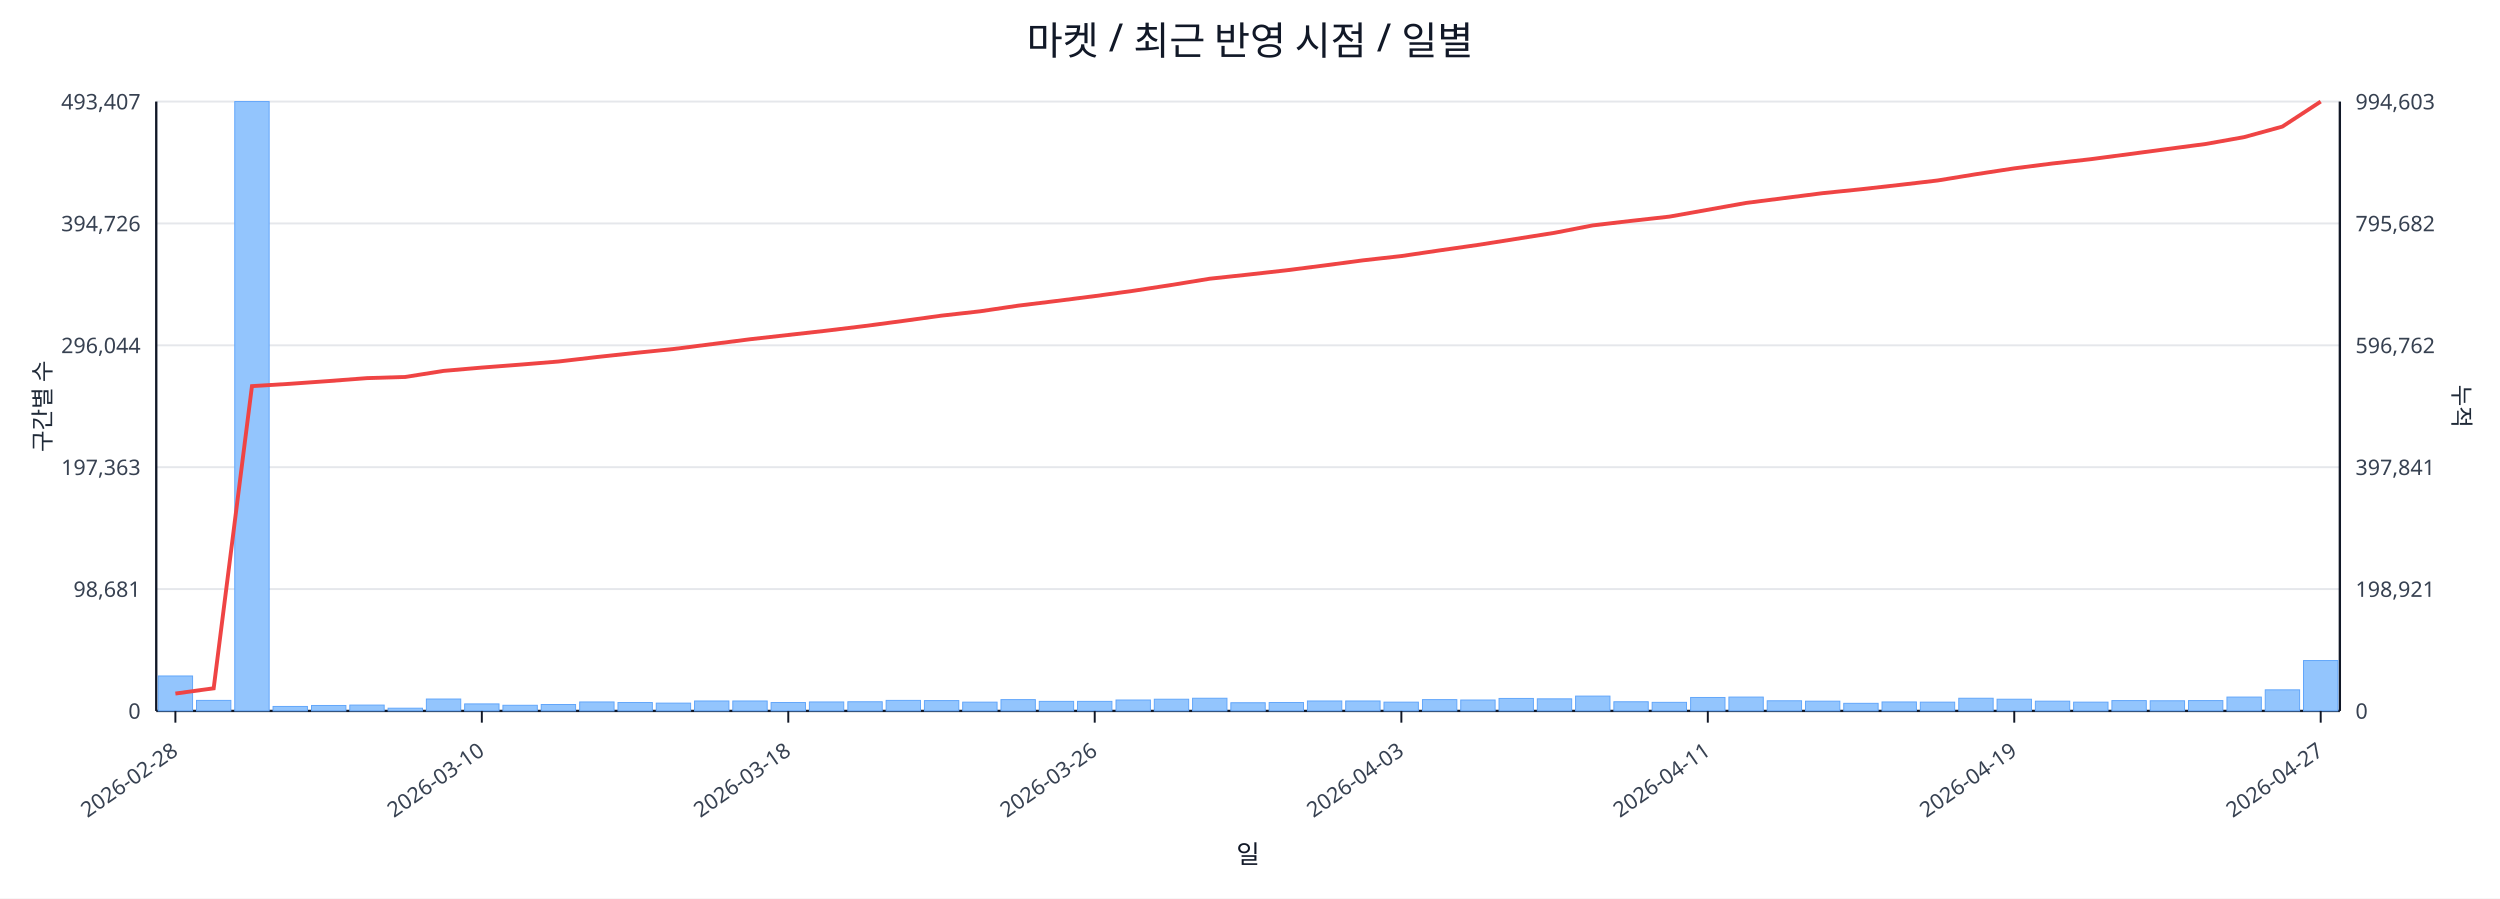
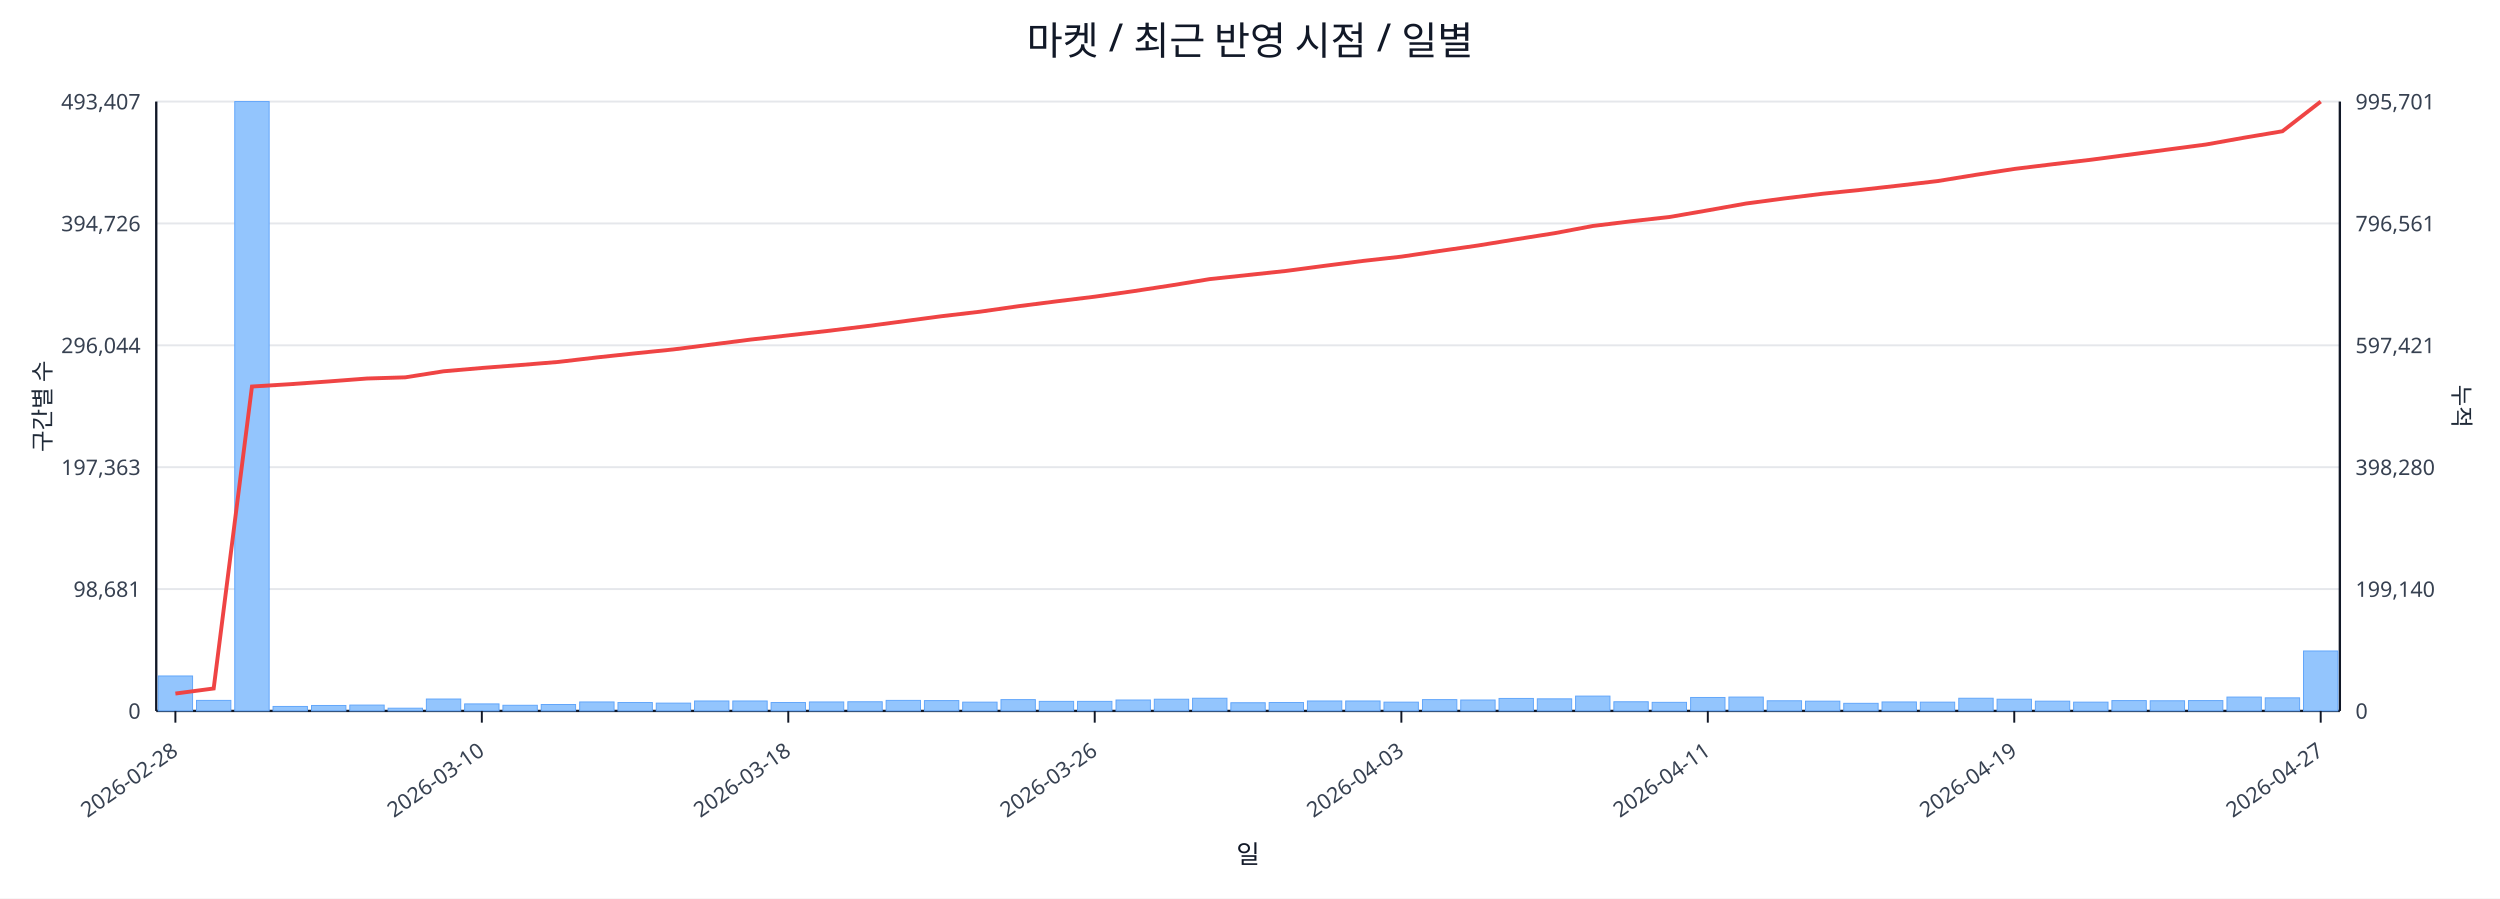
<svg xmlns="http://www.w3.org/2000/svg" width="1280" height="460" viewBox="0 0 1280 460">
  <rect x="0" y="0" width="100%" height="100%" fill="#ffffff" />
  <text x="640.0" y="28" font-size="20" text-anchor="middle" font-family="sans-serif" fill="#111827">마켓 / 최근 반영 시점 / 일별</text>
  <line x1="80.0" y1="52.0" x2="1198.0" y2="52.0" stroke="#e5e7eb" stroke-width="1" />
  <text x="72.0" y="56.0" font-size="11" text-anchor="end" font-family="sans-serif" fill="#374151">493,407</text>
-   <text x="1206.0" y="56.0" font-size="11" text-anchor="start" font-family="sans-serif" fill="#374151">994,603</text>
+   <text x="1206.0" y="56.0" font-size="11" text-anchor="start" font-family="sans-serif" fill="#374151">995,701</text>
  <line x1="80.0" y1="114.4" x2="1198.0" y2="114.4" stroke="#e5e7eb" stroke-width="1" />
  <text x="72.0" y="118.4" font-size="11" text-anchor="end" font-family="sans-serif" fill="#374151">394,726</text>
-   <text x="1206.0" y="118.4" font-size="11" text-anchor="start" font-family="sans-serif" fill="#374151">795,682</text>
+   <text x="1206.0" y="118.4" font-size="11" text-anchor="start" font-family="sans-serif" fill="#374151">796,561</text>
  <line x1="80.0" y1="176.8" x2="1198.0" y2="176.8" stroke="#e5e7eb" stroke-width="1" />
  <text x="72.0" y="180.8" font-size="11" text-anchor="end" font-family="sans-serif" fill="#374151">296,044</text>
-   <text x="1206.0" y="180.8" font-size="11" text-anchor="start" font-family="sans-serif" fill="#374151">596,762</text>
+   <text x="1206.0" y="180.8" font-size="11" text-anchor="start" font-family="sans-serif" fill="#374151">597,421</text>
  <line x1="80.0" y1="239.2" x2="1198.0" y2="239.2" stroke="#e5e7eb" stroke-width="1" />
  <text x="72.0" y="243.2" font-size="11" text-anchor="end" font-family="sans-serif" fill="#374151">197,363</text>
-   <text x="1206.0" y="243.2" font-size="11" text-anchor="start" font-family="sans-serif" fill="#374151">397,841</text>
+   <text x="1206.0" y="243.2" font-size="11" text-anchor="start" font-family="sans-serif" fill="#374151">398,280</text>
  <line x1="80.0" y1="301.6" x2="1198.0" y2="301.6" stroke="#e5e7eb" stroke-width="1" />
  <text x="72.0" y="305.6" font-size="11" text-anchor="end" font-family="sans-serif" fill="#374151">98,681</text>
-   <text x="1206.0" y="305.6" font-size="11" text-anchor="start" font-family="sans-serif" fill="#374151">198,921</text>
+   <text x="1206.0" y="305.6" font-size="11" text-anchor="start" font-family="sans-serif" fill="#374151">199,140</text>
  <line x1="80.0" y1="364.0" x2="1198.0" y2="364.0" stroke="#e5e7eb" stroke-width="1" />
  <text x="72.0" y="368.0" font-size="11" text-anchor="end" font-family="sans-serif" fill="#374151">0</text>
  <text x="1206.0" y="368.0" font-size="11" text-anchor="start" font-family="sans-serif" fill="#374151">0</text>
  <line x1="80.0" y1="364.0" x2="1198.0" y2="364.0" stroke="#111827" stroke-width="1.2" />
  <line x1="80.0" y1="52.0" x2="80.0" y2="364.0" stroke="#111827" stroke-width="1.2" />
  <line x1="1198.0" y1="52.0" x2="1198.0" y2="364.0" stroke="#111827" stroke-width="1.2" />
  <rect x="81.0" y="346.1" width="17.6" height="17.9" fill="#93c5fd" stroke="#60a5fa" stroke-width="0.5" />
  <rect x="100.6" y="358.6" width="17.6" height="5.4" fill="#93c5fd" stroke="#60a5fa" stroke-width="0.5" />
  <rect x="120.2" y="52.0" width="17.6" height="312.0" fill="#93c5fd" stroke="#60a5fa" stroke-width="0.5" />
  <rect x="139.8" y="361.7" width="17.6" height="2.3" fill="#93c5fd" stroke="#60a5fa" stroke-width="0.5" />
  <rect x="159.5" y="361.2" width="17.6" height="2.8" fill="#93c5fd" stroke="#60a5fa" stroke-width="0.5" />
  <rect x="179.1" y="361.0" width="17.6" height="3.0" fill="#93c5fd" stroke="#60a5fa" stroke-width="0.5" />
  <rect x="198.7" y="362.6" width="17.6" height="1.4" fill="#93c5fd" stroke="#60a5fa" stroke-width="0.5" />
  <rect x="218.3" y="357.9" width="17.6" height="6.1" fill="#93c5fd" stroke="#60a5fa" stroke-width="0.5" />
  <rect x="237.9" y="360.4" width="17.6" height="3.6" fill="#93c5fd" stroke="#60a5fa" stroke-width="0.5" />
  <rect x="257.5" y="361.1" width="17.6" height="2.9" fill="#93c5fd" stroke="#60a5fa" stroke-width="0.5" />
  <rect x="277.1" y="360.7" width="17.6" height="3.3" fill="#93c5fd" stroke="#60a5fa" stroke-width="0.5" />
  <rect x="296.8" y="359.4" width="17.6" height="4.6" fill="#93c5fd" stroke="#60a5fa" stroke-width="0.5" />
  <rect x="316.4" y="359.7" width="17.6" height="4.3" fill="#93c5fd" stroke="#60a5fa" stroke-width="0.5" />
  <rect x="336.0" y="360.0" width="17.6" height="4.0" fill="#93c5fd" stroke="#60a5fa" stroke-width="0.5" />
  <rect x="355.6" y="358.9" width="17.6" height="5.1" fill="#93c5fd" stroke="#60a5fa" stroke-width="0.5" />
  <rect x="375.2" y="358.9" width="17.6" height="5.1" fill="#93c5fd" stroke="#60a5fa" stroke-width="0.5" />
  <rect x="394.8" y="359.7" width="17.6" height="4.3" fill="#93c5fd" stroke="#60a5fa" stroke-width="0.5" />
  <rect x="414.4" y="359.4" width="17.6" height="4.6" fill="#93c5fd" stroke="#60a5fa" stroke-width="0.5" />
  <rect x="434.1" y="359.3" width="17.6" height="4.7" fill="#93c5fd" stroke="#60a5fa" stroke-width="0.5" />
  <rect x="453.7" y="358.6" width="17.6" height="5.4" fill="#93c5fd" stroke="#60a5fa" stroke-width="0.5" />
  <rect x="473.3" y="358.7" width="17.6" height="5.3" fill="#93c5fd" stroke="#60a5fa" stroke-width="0.5" />
  <rect x="492.9" y="359.5" width="17.6" height="4.5" fill="#93c5fd" stroke="#60a5fa" stroke-width="0.5" />
  <rect x="512.5" y="358.2" width="17.6" height="5.8" fill="#93c5fd" stroke="#60a5fa" stroke-width="0.5" />
  <rect x="532.1" y="359.1" width="17.6" height="4.9" fill="#93c5fd" stroke="#60a5fa" stroke-width="0.5" />
  <rect x="551.7" y="359.1" width="17.6" height="4.9" fill="#93c5fd" stroke="#60a5fa" stroke-width="0.5" />
  <rect x="571.4" y="358.4" width="17.6" height="5.6" fill="#93c5fd" stroke="#60a5fa" stroke-width="0.5" />
  <rect x="591.0" y="358.0" width="17.6" height="6.0" fill="#93c5fd" stroke="#60a5fa" stroke-width="0.5" />
  <rect x="610.6" y="357.5" width="17.6" height="6.5" fill="#93c5fd" stroke="#60a5fa" stroke-width="0.5" />
  <rect x="630.2" y="359.8" width="17.6" height="4.2" fill="#93c5fd" stroke="#60a5fa" stroke-width="0.5" />
  <rect x="649.8" y="359.7" width="17.6" height="4.3" fill="#93c5fd" stroke="#60a5fa" stroke-width="0.5" />
  <rect x="669.4" y="358.9" width="17.6" height="5.1" fill="#93c5fd" stroke="#60a5fa" stroke-width="0.5" />
  <rect x="689.0" y="358.9" width="17.6" height="5.1" fill="#93c5fd" stroke="#60a5fa" stroke-width="0.5" />
  <rect x="708.6" y="359.5" width="17.6" height="4.5" fill="#93c5fd" stroke="#60a5fa" stroke-width="0.5" />
  <rect x="728.3" y="358.2" width="17.6" height="5.8" fill="#93c5fd" stroke="#60a5fa" stroke-width="0.5" />
  <rect x="747.9" y="358.4" width="17.6" height="5.6" fill="#93c5fd" stroke="#60a5fa" stroke-width="0.5" />
  <rect x="767.5" y="357.6" width="17.6" height="6.4" fill="#93c5fd" stroke="#60a5fa" stroke-width="0.5" />
  <rect x="787.1" y="357.8" width="17.6" height="6.2" fill="#93c5fd" stroke="#60a5fa" stroke-width="0.5" />
  <rect x="806.7" y="356.4" width="17.6" height="7.6" fill="#93c5fd" stroke="#60a5fa" stroke-width="0.5" />
  <rect x="826.3" y="359.3" width="17.6" height="4.7" fill="#93c5fd" stroke="#60a5fa" stroke-width="0.5" />
  <rect x="845.9" y="359.6" width="17.6" height="4.4" fill="#93c5fd" stroke="#60a5fa" stroke-width="0.5" />
  <rect x="865.6" y="357.1" width="17.6" height="6.9" fill="#93c5fd" stroke="#60a5fa" stroke-width="0.5" />
  <rect x="885.2" y="356.9" width="17.6" height="7.1" fill="#93c5fd" stroke="#60a5fa" stroke-width="0.5" />
  <rect x="904.8" y="358.8" width="17.6" height="5.2" fill="#93c5fd" stroke="#60a5fa" stroke-width="0.5" />
  <rect x="924.4" y="359.0" width="17.6" height="5.0" fill="#93c5fd" stroke="#60a5fa" stroke-width="0.5" />
  <rect x="944.0" y="360.1" width="17.6" height="3.9" fill="#93c5fd" stroke="#60a5fa" stroke-width="0.5" />
  <rect x="963.6" y="359.4" width="17.6" height="4.6" fill="#93c5fd" stroke="#60a5fa" stroke-width="0.5" />
  <rect x="983.2" y="359.5" width="17.6" height="4.5" fill="#93c5fd" stroke="#60a5fa" stroke-width="0.5" />
  <rect x="1002.9" y="357.5" width="17.6" height="6.5" fill="#93c5fd" stroke="#60a5fa" stroke-width="0.5" />
  <rect x="1022.5" y="358.0" width="17.6" height="6.0" fill="#93c5fd" stroke="#60a5fa" stroke-width="0.5" />
  <rect x="1042.1" y="359.0" width="17.6" height="5.0" fill="#93c5fd" stroke="#60a5fa" stroke-width="0.5" />
  <rect x="1061.7" y="359.5" width="17.6" height="4.5" fill="#93c5fd" stroke="#60a5fa" stroke-width="0.5" />
  <rect x="1081.3" y="358.7" width="17.6" height="5.3" fill="#93c5fd" stroke="#60a5fa" stroke-width="0.5" />
  <rect x="1100.9" y="358.8" width="17.6" height="5.2" fill="#93c5fd" stroke="#60a5fa" stroke-width="0.5" />
  <rect x="1120.5" y="358.7" width="17.6" height="5.3" fill="#93c5fd" stroke="#60a5fa" stroke-width="0.5" />
  <rect x="1140.2" y="356.9" width="17.6" height="7.1" fill="#93c5fd" stroke="#60a5fa" stroke-width="0.5" />
-   <rect x="1159.8" y="353.2" width="17.6" height="10.8" fill="#93c5fd" stroke="#60a5fa" stroke-width="0.5" />
-   <rect x="1179.4" y="338.2" width="17.6" height="25.8" fill="#93c5fd" stroke="#60a5fa" stroke-width="0.5" />
-   <polyline fill="none" stroke="#ef4444" stroke-width="2" points="89.8,355.1 109.4,352.4 129.0,197.7 148.6,196.5 168.3,195.1 187.9,193.6 207.5,193.0 227.1,189.9 246.7,188.2 266.3,186.7 285.9,185.1 305.6,182.8 325.2,180.7 344.8,178.7 364.4,176.2 384.0,173.7 403.6,171.5 423.2,169.3 442.9,166.9 462.5,164.3 482.1,161.6 501.7,159.4 521.3,156.5 540.9,154.1 560.5,151.6 580.2,148.9 599.8,145.9 619.4,142.7 639.0,140.6 658.6,138.4 678.2,135.9 697.8,133.3 717.5,131.1 737.1,128.2 756.7,125.4 776.3,122.3 795.9,119.2 815.5,115.4 835.1,113.1 854.8,110.9 874.4,107.4 894.0,103.9 913.6,101.4 933.2,98.9 952.8,96.9 972.4,94.7 992.1,92.4 1011.7,89.2 1031.3,86.2 1050.9,83.7 1070.5,81.5 1090.1,78.9 1109.7,76.3 1129.4,73.7 1149.0,70.2 1168.6,64.8 1188.2,52.0" />
+   <rect x="1159.8" y="357.3" width="17.6" height="6.7" fill="#93c5fd" stroke="#60a5fa" stroke-width="0.5" />
+   <rect x="1179.4" y="333.3" width="17.6" height="30.7" fill="#93c5fd" stroke="#60a5fa" stroke-width="0.5" />
+   <polyline fill="none" stroke="#ef4444" stroke-width="2" points="89.8,355.1 109.4,352.5 129.0,197.9 148.6,196.7 168.3,195.3 187.9,193.8 207.5,193.2 227.1,190.1 246.7,188.4 266.3,186.9 285.9,185.3 305.6,183.0 325.2,180.9 344.8,178.9 364.4,176.4 384.0,173.9 403.6,171.7 423.2,169.5 442.9,167.1 462.5,164.5 482.1,161.9 501.7,159.6 521.3,156.8 540.9,154.3 560.5,151.9 580.2,149.1 599.8,146.1 619.4,142.9 639.0,140.8 658.6,138.7 678.2,136.1 697.8,133.6 717.5,131.4 737.1,128.5 756.7,125.7 776.3,122.5 795.9,119.4 815.5,115.7 835.1,113.3 854.8,111.1 874.4,107.7 894.0,104.2 913.6,101.6 933.2,99.2 952.8,97.2 972.4,95.0 992.1,92.7 1011.7,89.5 1031.3,86.5 1050.9,84.1 1070.5,81.8 1090.1,79.2 1109.7,76.6 1129.4,74.0 1149.0,70.5 1168.6,67.2 1188.2,52.0" />
  <line x1="89.8" y1="364.0" x2="89.8" y2="370.0" stroke="#111827" stroke-width="1" />
  <text x="91.8" y="386.0" font-size="11" text-anchor="end" transform="rotate(-35 91.8 386.0)" font-family="sans-serif" fill="#374151">2026-02-28</text>
  <line x1="246.7" y1="364.0" x2="246.7" y2="370.0" stroke="#111827" stroke-width="1" />
  <text x="248.7" y="386.0" font-size="11" text-anchor="end" transform="rotate(-35 248.7 386.0)" font-family="sans-serif" fill="#374151">2026-03-10</text>
  <line x1="403.6" y1="364.0" x2="403.6" y2="370.0" stroke="#111827" stroke-width="1" />
  <text x="405.6" y="386.0" font-size="11" text-anchor="end" transform="rotate(-35 405.6 386.0)" font-family="sans-serif" fill="#374151">2026-03-18</text>
  <line x1="560.5" y1="364.0" x2="560.5" y2="370.0" stroke="#111827" stroke-width="1" />
  <text x="562.5" y="386.0" font-size="11" text-anchor="end" transform="rotate(-35 562.5 386.0)" font-family="sans-serif" fill="#374151">2026-03-26</text>
  <line x1="717.5" y1="364.0" x2="717.5" y2="370.0" stroke="#111827" stroke-width="1" />
  <text x="719.5" y="386.0" font-size="11" text-anchor="end" transform="rotate(-35 719.5 386.0)" font-family="sans-serif" fill="#374151">2026-04-03</text>
  <line x1="874.4" y1="364.0" x2="874.4" y2="370.0" stroke="#111827" stroke-width="1" />
  <text x="876.4" y="386.0" font-size="11" text-anchor="end" transform="rotate(-35 876.4 386.0)" font-family="sans-serif" fill="#374151">2026-04-11</text>
  <line x1="1031.3" y1="364.0" x2="1031.3" y2="370.0" stroke="#111827" stroke-width="1" />
  <text x="1033.3" y="386.0" font-size="11" text-anchor="end" transform="rotate(-35 1033.3 386.0)" font-family="sans-serif" fill="#374151">2026-04-19</text>
  <line x1="1188.2" y1="364.0" x2="1188.2" y2="370.0" stroke="#111827" stroke-width="1" />
  <text x="1190.2" y="386.0" font-size="11" text-anchor="end" transform="rotate(-35 1190.2 386.0)" font-family="sans-serif" fill="#374151">2026-04-27</text>
  <text x="26" y="208.0" font-size="12" transform="rotate(-90 26 208.0)" text-anchor="middle" font-family="sans-serif" fill="#1f2937">구간별 수</text>
  <text x="1256.0" y="208.0" font-size="12" transform="rotate(90 1256.0 208.0)" text-anchor="middle" font-family="sans-serif" fill="#1f2937">누적</text>
  <text x="639.0" y="442.0" font-size="13" text-anchor="middle" font-family="sans-serif" fill="#111827">일</text>
</svg>
